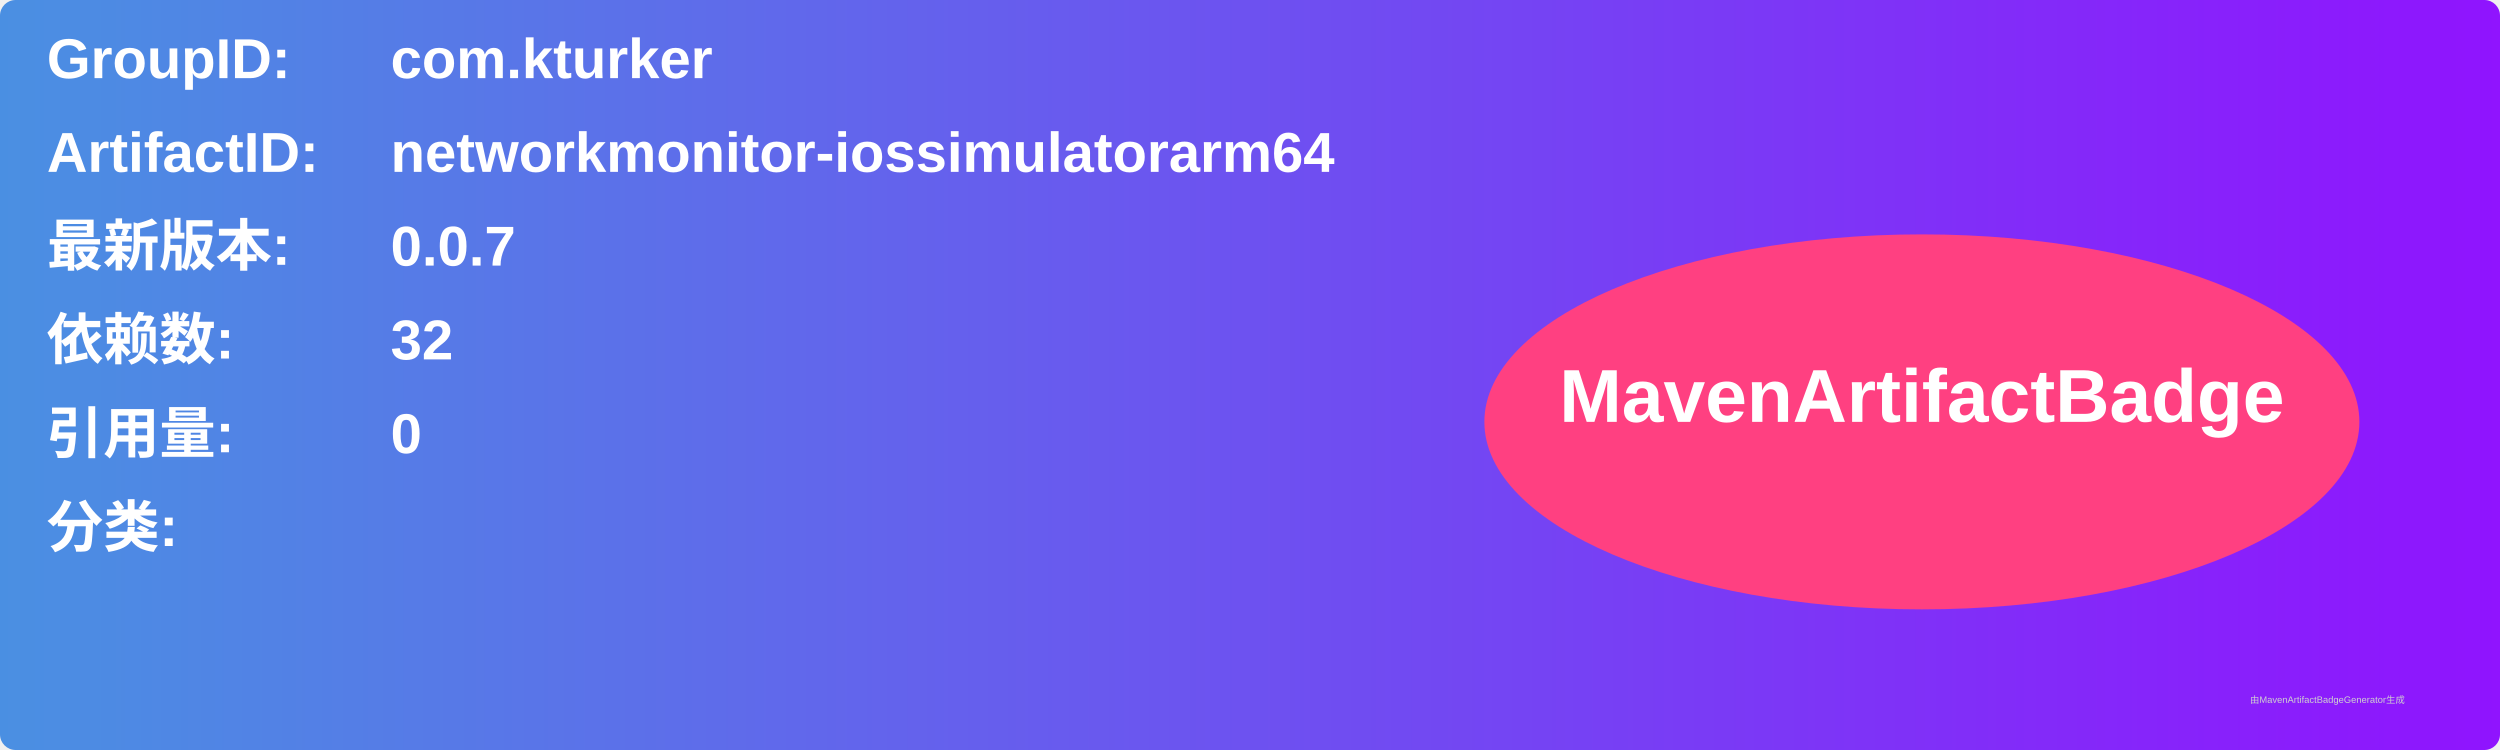
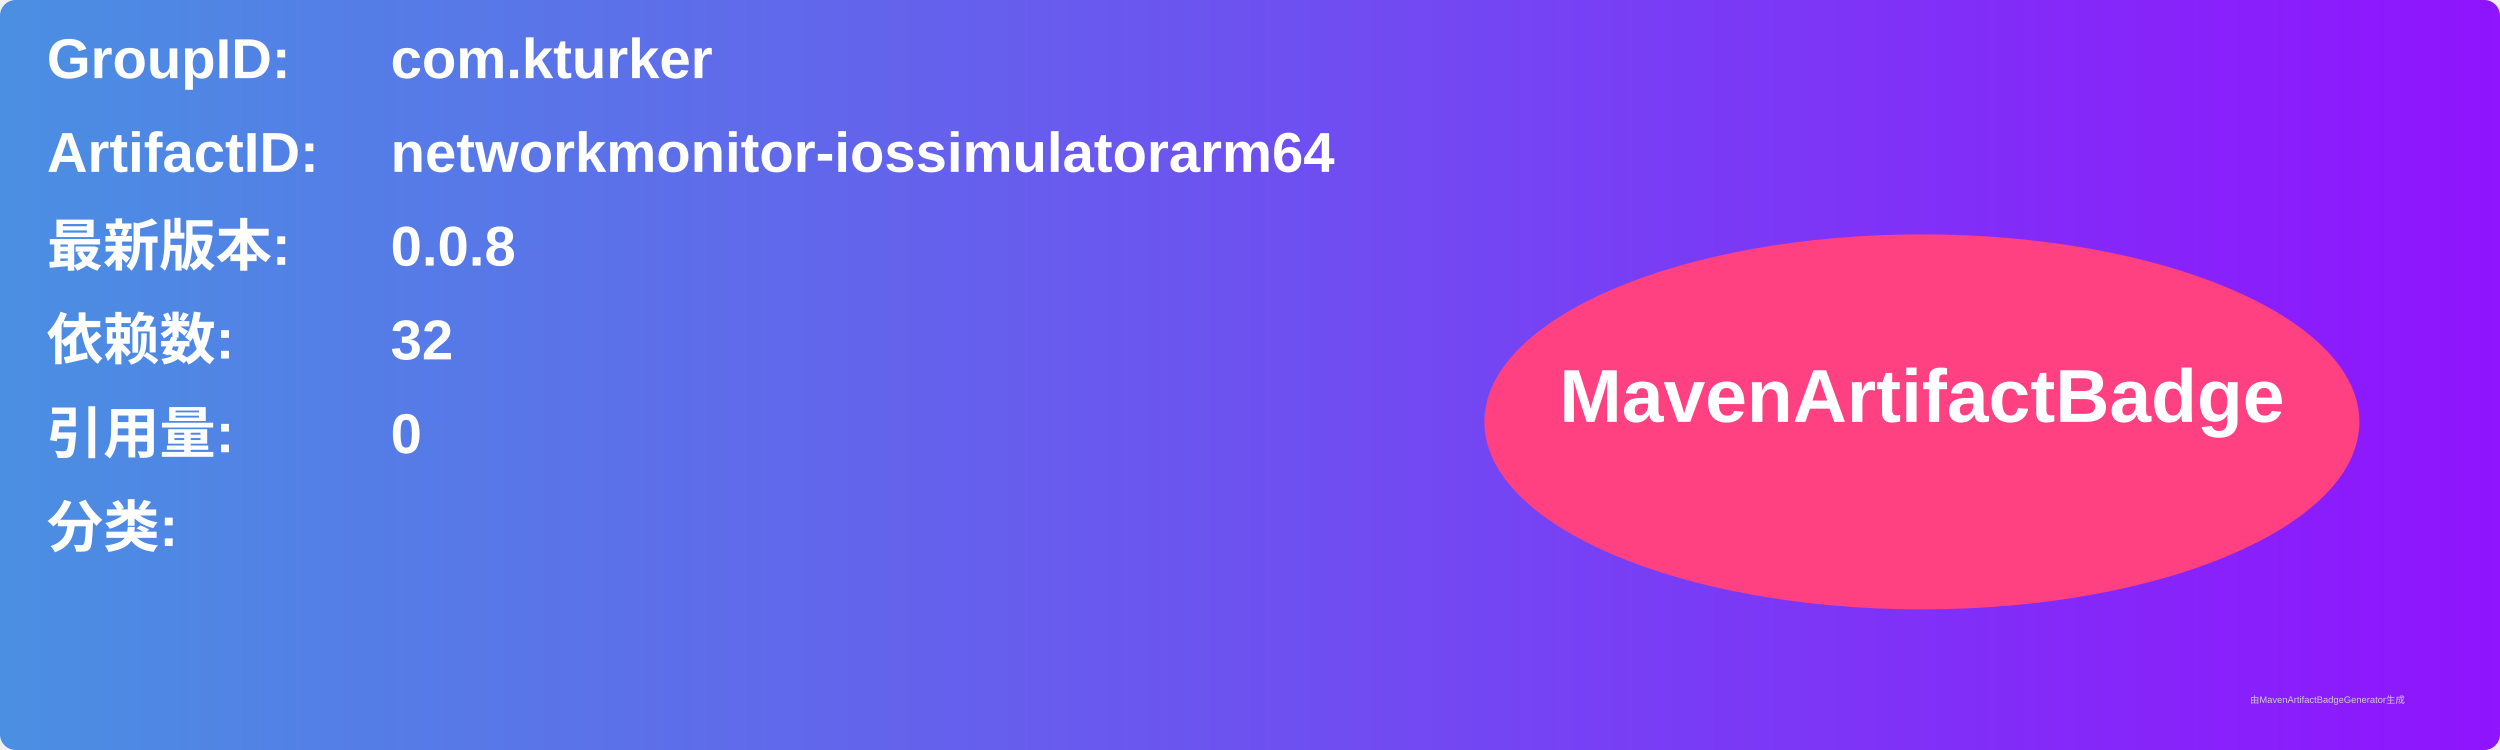
<svg xmlns="http://www.w3.org/2000/svg" width="800" height="240" viewBox="0 0 800 240">
  <linearGradient id="grad" x1="0%" y1="0%" x2="100%" y2="0%">
    <stop offset="0%" stop-color="#4a90e2" />
    <stop offset="100%" stop-color="#9013fe" />
  </linearGradient>
  <rect width="100%" height="100%" rx="5" ry="5" fill="url(#grad)" />
  <g transform="translate(15, 15)">
    <text x="0" y="10" font-family="Arial" font-size="18" fill="white" font-weight="bold" width="260">GroupID:</text>
    <text x="110" y="10" font-family="Arial" font-size="18" fill="white" font-weight="bold" width="460">com.kturker</text>
    <text x="0" y="40" font-family="Arial" font-size="18" fill="white" font-weight="bold" width="260">ArtifactID:</text>
    <text x="110" y="40" font-family="Arial" font-size="18" fill="white" font-weight="bold" width="460">networkmonitor-iossimulatorarm64</text>
    <text x="0" y="70" font-family="Arial" font-size="18" fill="white" font-weight="bold">最新版本:</text>
    <text x="110" y="70" font-family="Arial" font-size="18" fill="white" font-weight="bold">
-       <tspan font-weight="bold">0.0.7</tspan>
+       <tspan font-weight="bold">0.0.8</tspan>
    </text>
    <text x="0" y="100" font-family="Arial" font-size="18" fill="white" font-weight="bold">依赖数: </text>
    <text x="110" y="100" font-family="Arial" font-size="18" fill="white">
      <tspan font-weight="bold">32</tspan>
    </text>
    <text x="0" y="130" font-family="Arial" font-size="18" fill="white" font-weight="bold">引用量: </text>
    <text x="110" y="130" font-family="Arial" font-size="18" fill="white">
      <tspan font-weight="bold">0</tspan>
    </text>
    <text x="0" y="160" font-family="Arial" font-size="18" fill="white" font-weight="bold">分类:</text>
    <text x="10" y="190" font-family="Arial" font-size="10" fill="white">
      <tspan font-weight="bold" />
    </text>
    <ellipse cx="600" cy="120" rx="140" ry="60" fill="#ff4081" />
    <text x="600" y="120" text-anchor="middle" font-family="Arial" font-size="24" fill="white" font-weight="bold">MavenArtifactBadge</text>
  </g>
  <text x="720" y="225" font-family="Arial" font-size="3" fill="#d0d0d0">由MavenArtifactBadgeGenerator生成</text>
</svg>
